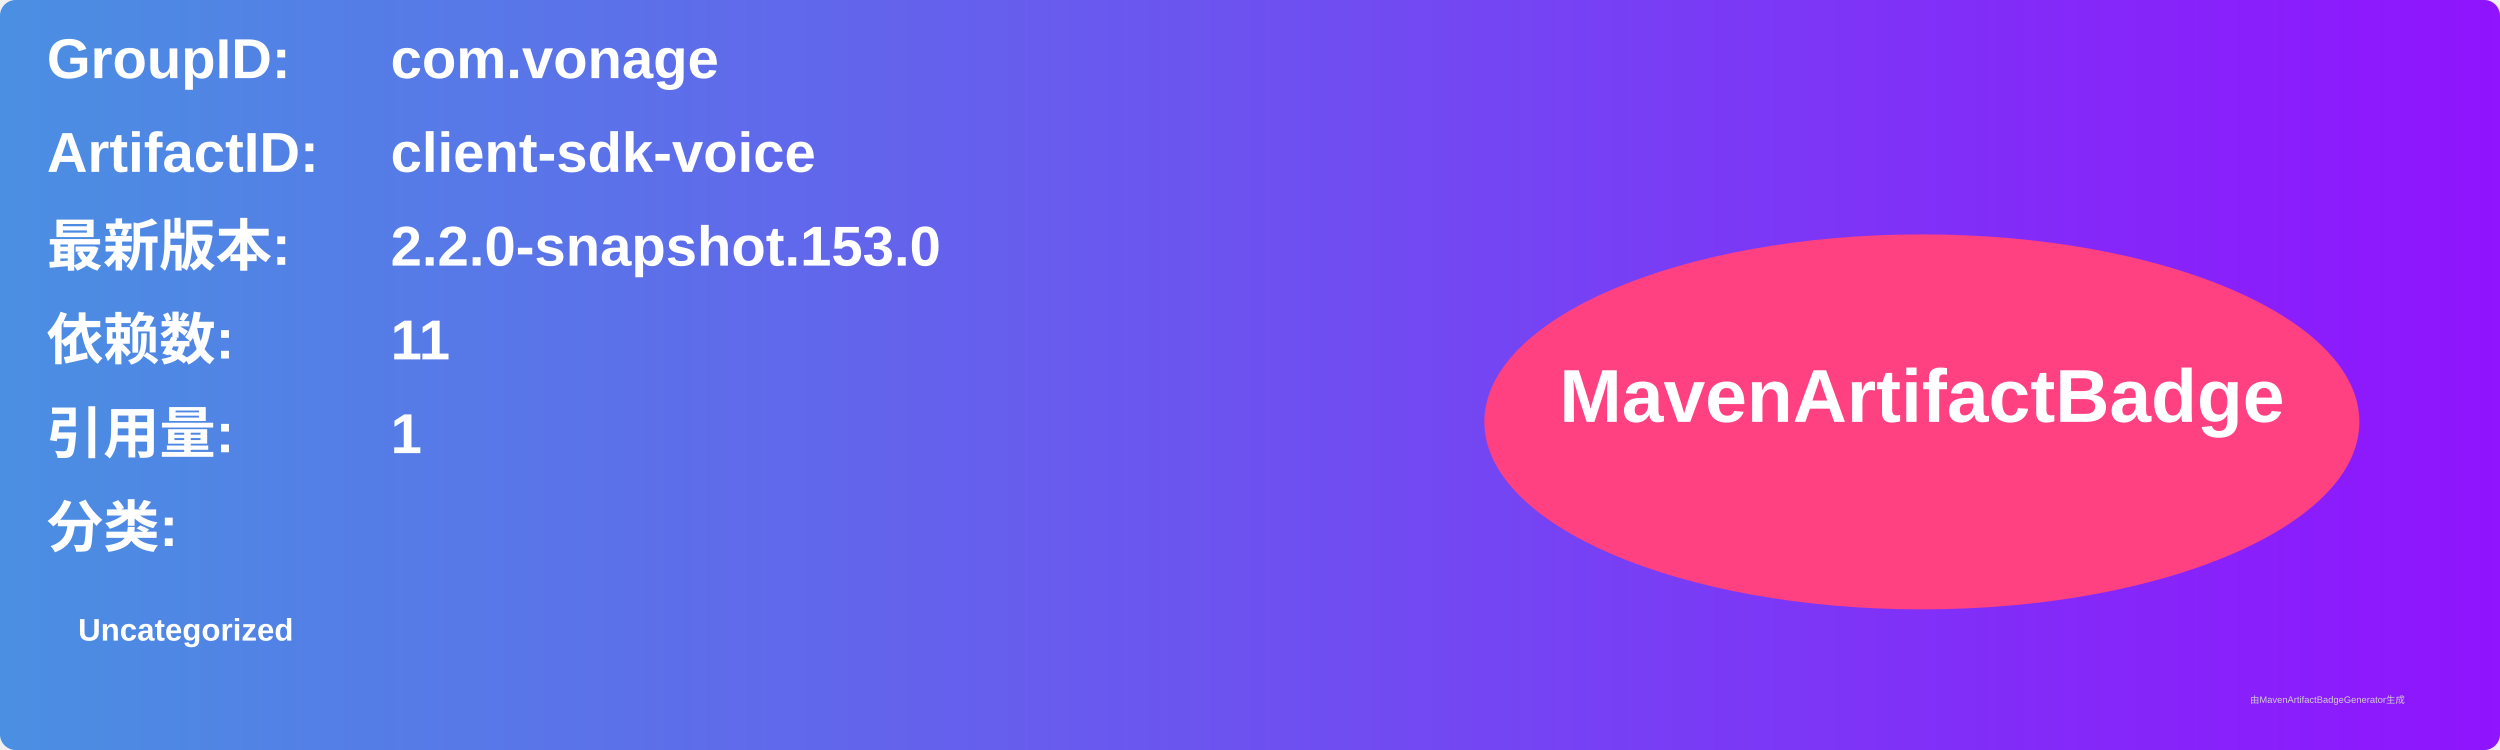
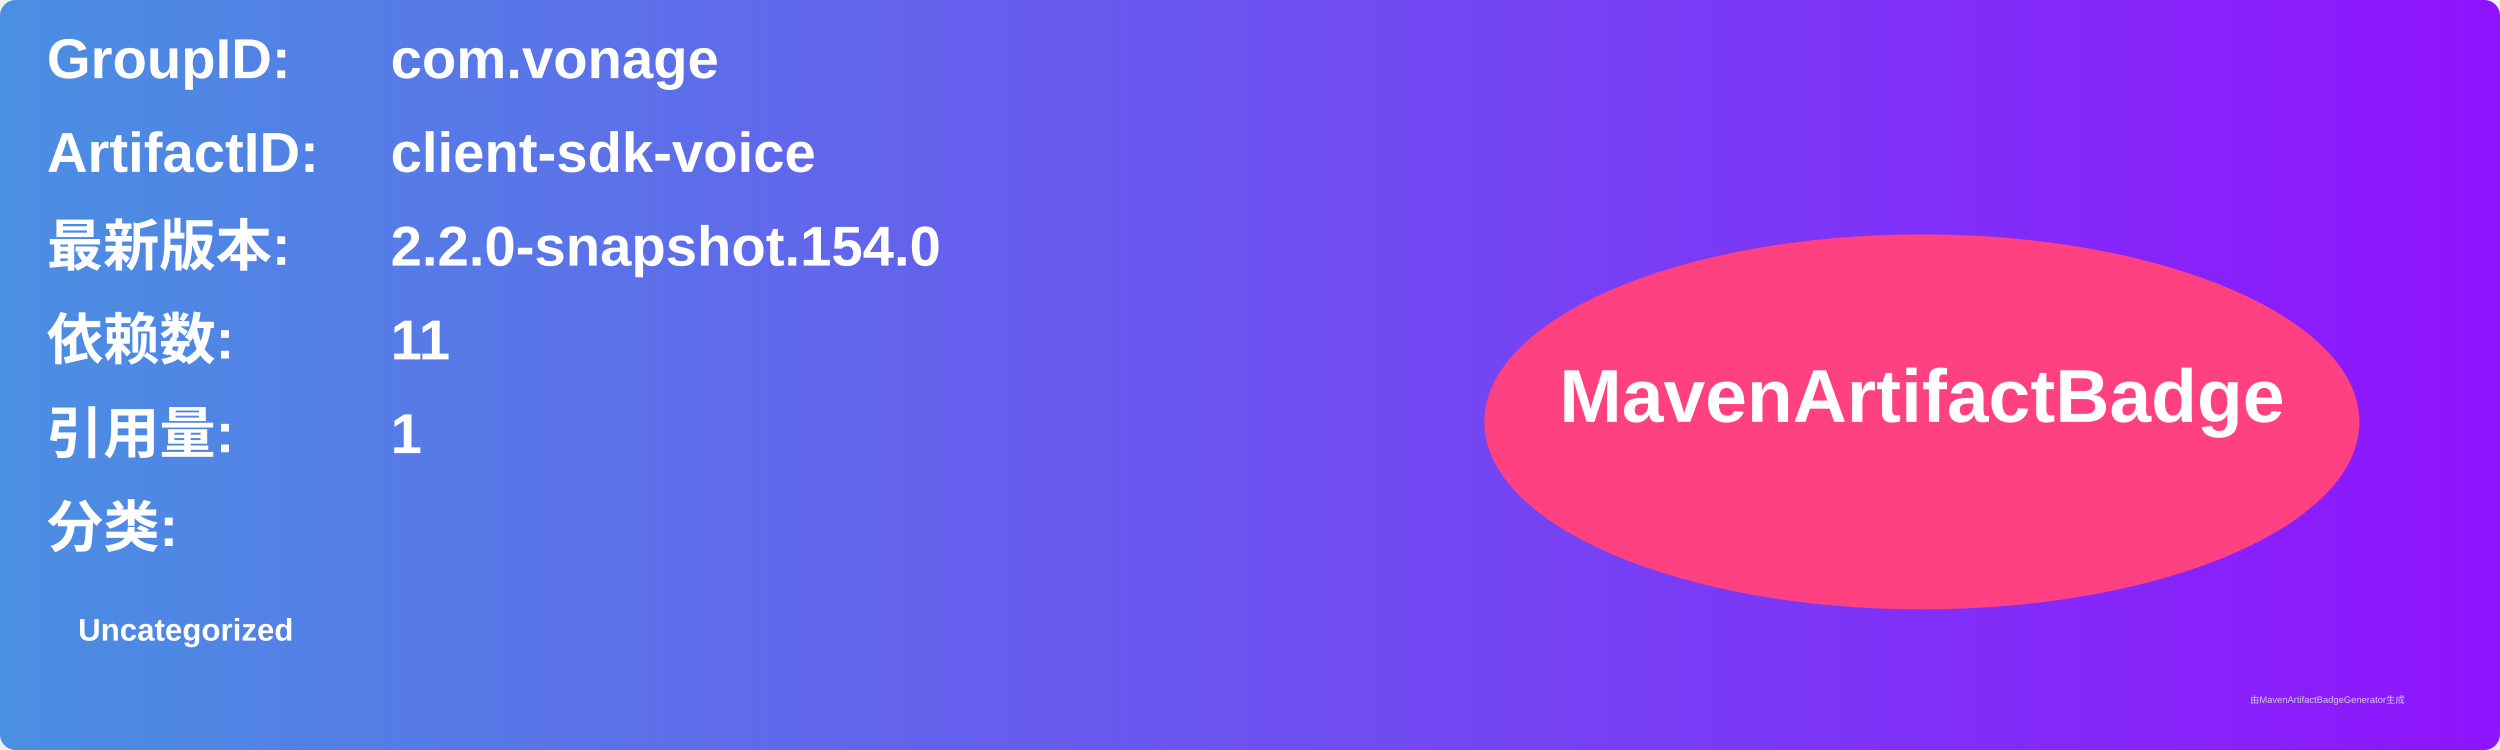
<svg xmlns="http://www.w3.org/2000/svg" width="800" height="240" viewBox="0 0 800 240">
  <linearGradient id="grad" x1="0%" y1="0%" x2="100%" y2="0%">
    <stop offset="0%" stop-color="#4a90e2" />
    <stop offset="100%" stop-color="#9013fe" />
  </linearGradient>
  <rect width="100%" height="100%" rx="5" ry="5" fill="url(#grad)" />
  <g transform="translate(15, 15)">
    <text x="0" y="10" font-family="Arial" font-size="18" fill="white" font-weight="bold" width="260">GroupID:</text>
    <text x="110" y="10" font-family="Arial" font-size="18" fill="white" font-weight="bold" width="460">com.vonage</text>
    <text x="0" y="40" font-family="Arial" font-size="18" fill="white" font-weight="bold" width="260">ArtifactID:</text>
    <text x="110" y="40" font-family="Arial" font-size="18" fill="white" font-weight="bold" width="460">client-sdk-voice</text>
    <text x="0" y="70" font-family="Arial" font-size="18" fill="white" font-weight="bold">最新版本:</text>
    <text x="110" y="70" font-family="Arial" font-size="18" fill="white" font-weight="bold">
-       <tspan font-weight="bold">2.2.0-snapshot.153.0</tspan>
+       <tspan font-weight="bold">2.2.0-snapshot.154.0</tspan>
    </text>
    <text x="0" y="100" font-family="Arial" font-size="18" fill="white" font-weight="bold">依赖数: </text>
    <text x="110" y="100" font-family="Arial" font-size="18" fill="white">
      <tspan font-weight="bold">11</tspan>
    </text>
    <text x="0" y="130" font-family="Arial" font-size="18" fill="white" font-weight="bold">引用量: </text>
    <text x="110" y="130" font-family="Arial" font-size="18" fill="white">
      <tspan font-weight="bold">1</tspan>
    </text>
    <text x="0" y="160" font-family="Arial" font-size="18" fill="white" font-weight="bold">分类:</text>
    <text x="10" y="190" font-family="Arial" font-size="10" fill="white">
      <tspan font-weight="bold">Uncategorized</tspan>
    </text>
    <ellipse cx="600" cy="120" rx="140" ry="60" fill="#ff4081" />
    <text x="600" y="120" text-anchor="middle" font-family="Arial" font-size="24" fill="white" font-weight="bold">MavenArtifactBadge</text>
  </g>
  <text x="720" y="225" font-family="Arial" font-size="3" fill="#d0d0d0">由MavenArtifactBadgeGenerator生成</text>
</svg>
